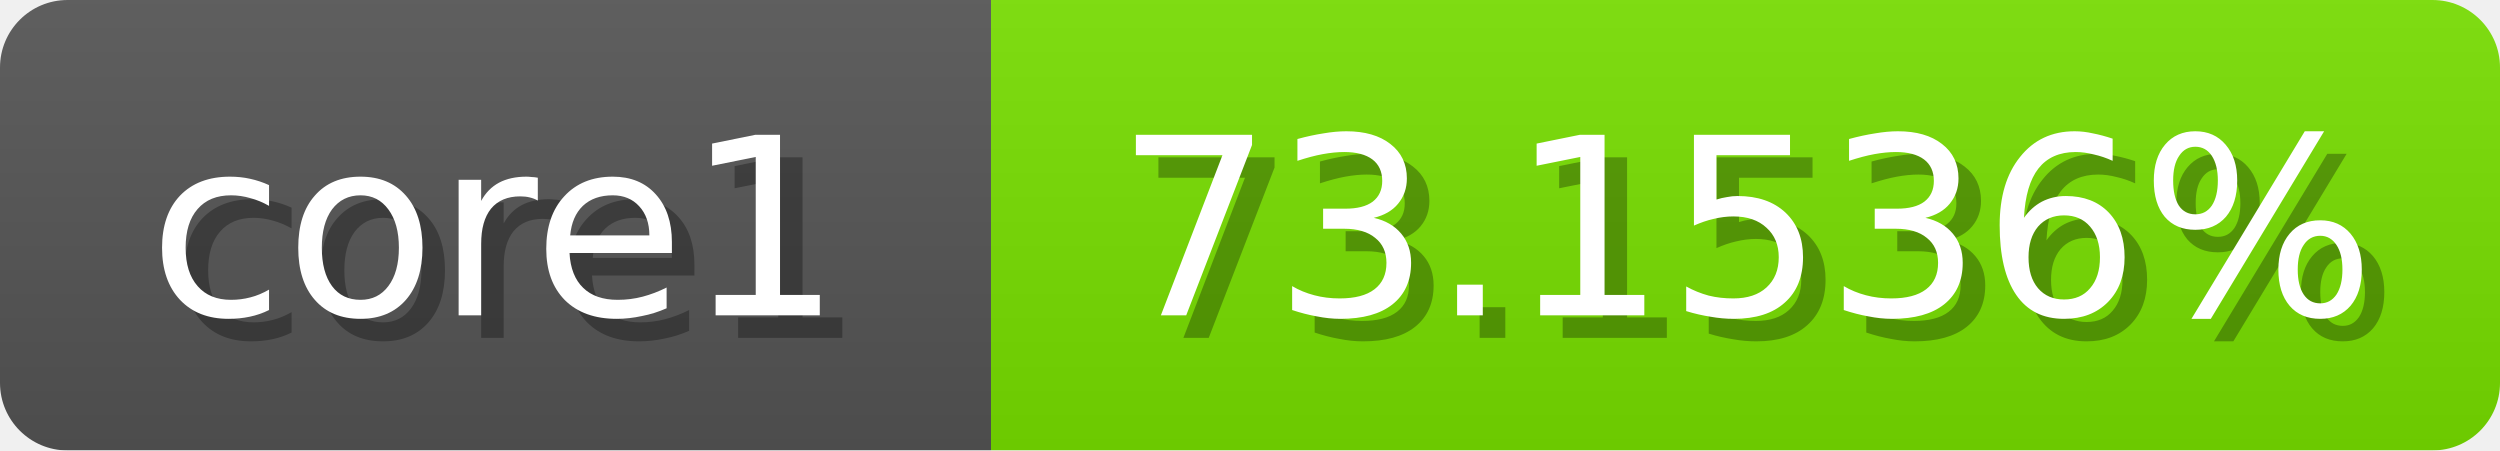
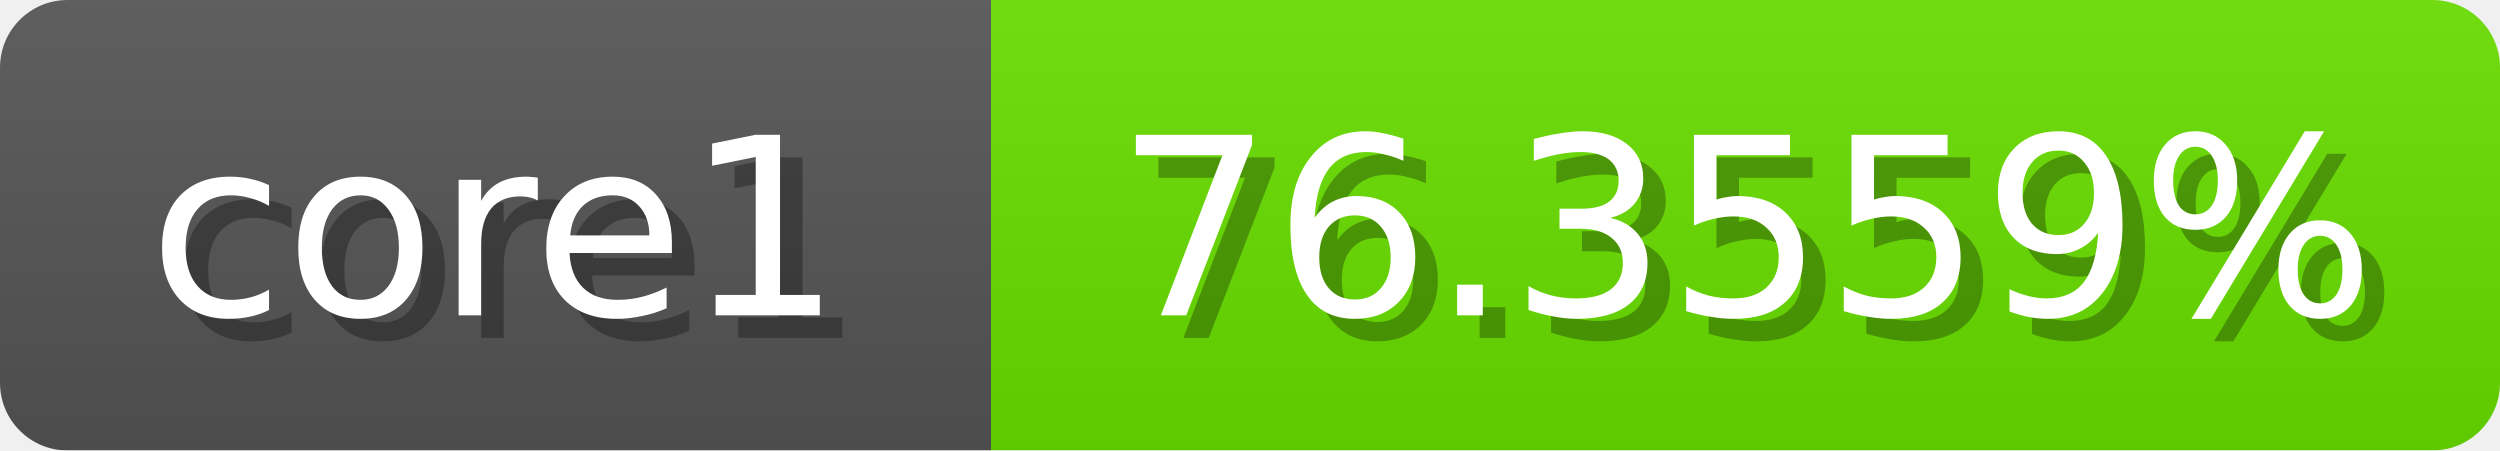
<svg xmlns="http://www.w3.org/2000/svg" width="111" height="20">
  <linearGradient id="b" x2="0" y2="100%">
    <stop offset="0" stop-color="#bbb" stop-opacity=".1" />
    <stop offset="1" stop-opacity=".1" />
  </linearGradient>
  <mask id="anybadge_1">
    <rect width="111" height="20" rx="3" fill="#fff" />
  </mask>
  <g mask="url(#anybadge_1)">
    <path fill="#555" d="M0 0h44v20H0z" />
-     <path fill="#78e000" d="M44 0h67v20H44z" />
+     <path fill="#6ae000" d="M44 0h67v20H44z" />
    <path fill="url(#b)" d="M0 0h111v20H0z" />
  </g>
  <g fill="#fff" text-anchor="middle" font-family="DejaVu Sans,Verdana,Geneva,sans-serif" font-size="11">
    <text x="23.0" y="15" fill="#010101" fill-opacity=".3">core1</text>
    <text x="22.0" y="14">core1</text>
  </g>
  <g fill="#fff" text-anchor="middle" font-family="DejaVu Sans,Verdana,Geneva,sans-serif" font-size="11">
-     <text x="78.5" y="15" fill="#010101" fill-opacity=".3">73.1536%</text>
-     <text x="77.5" y="14">73.1536%</text>
+     <text x="78.5" y="15" fill="#010101" fill-opacity=".3">76.3559%</text>
+     <text x="77.5" y="14">76.3559%</text>
  </g>
</svg>
